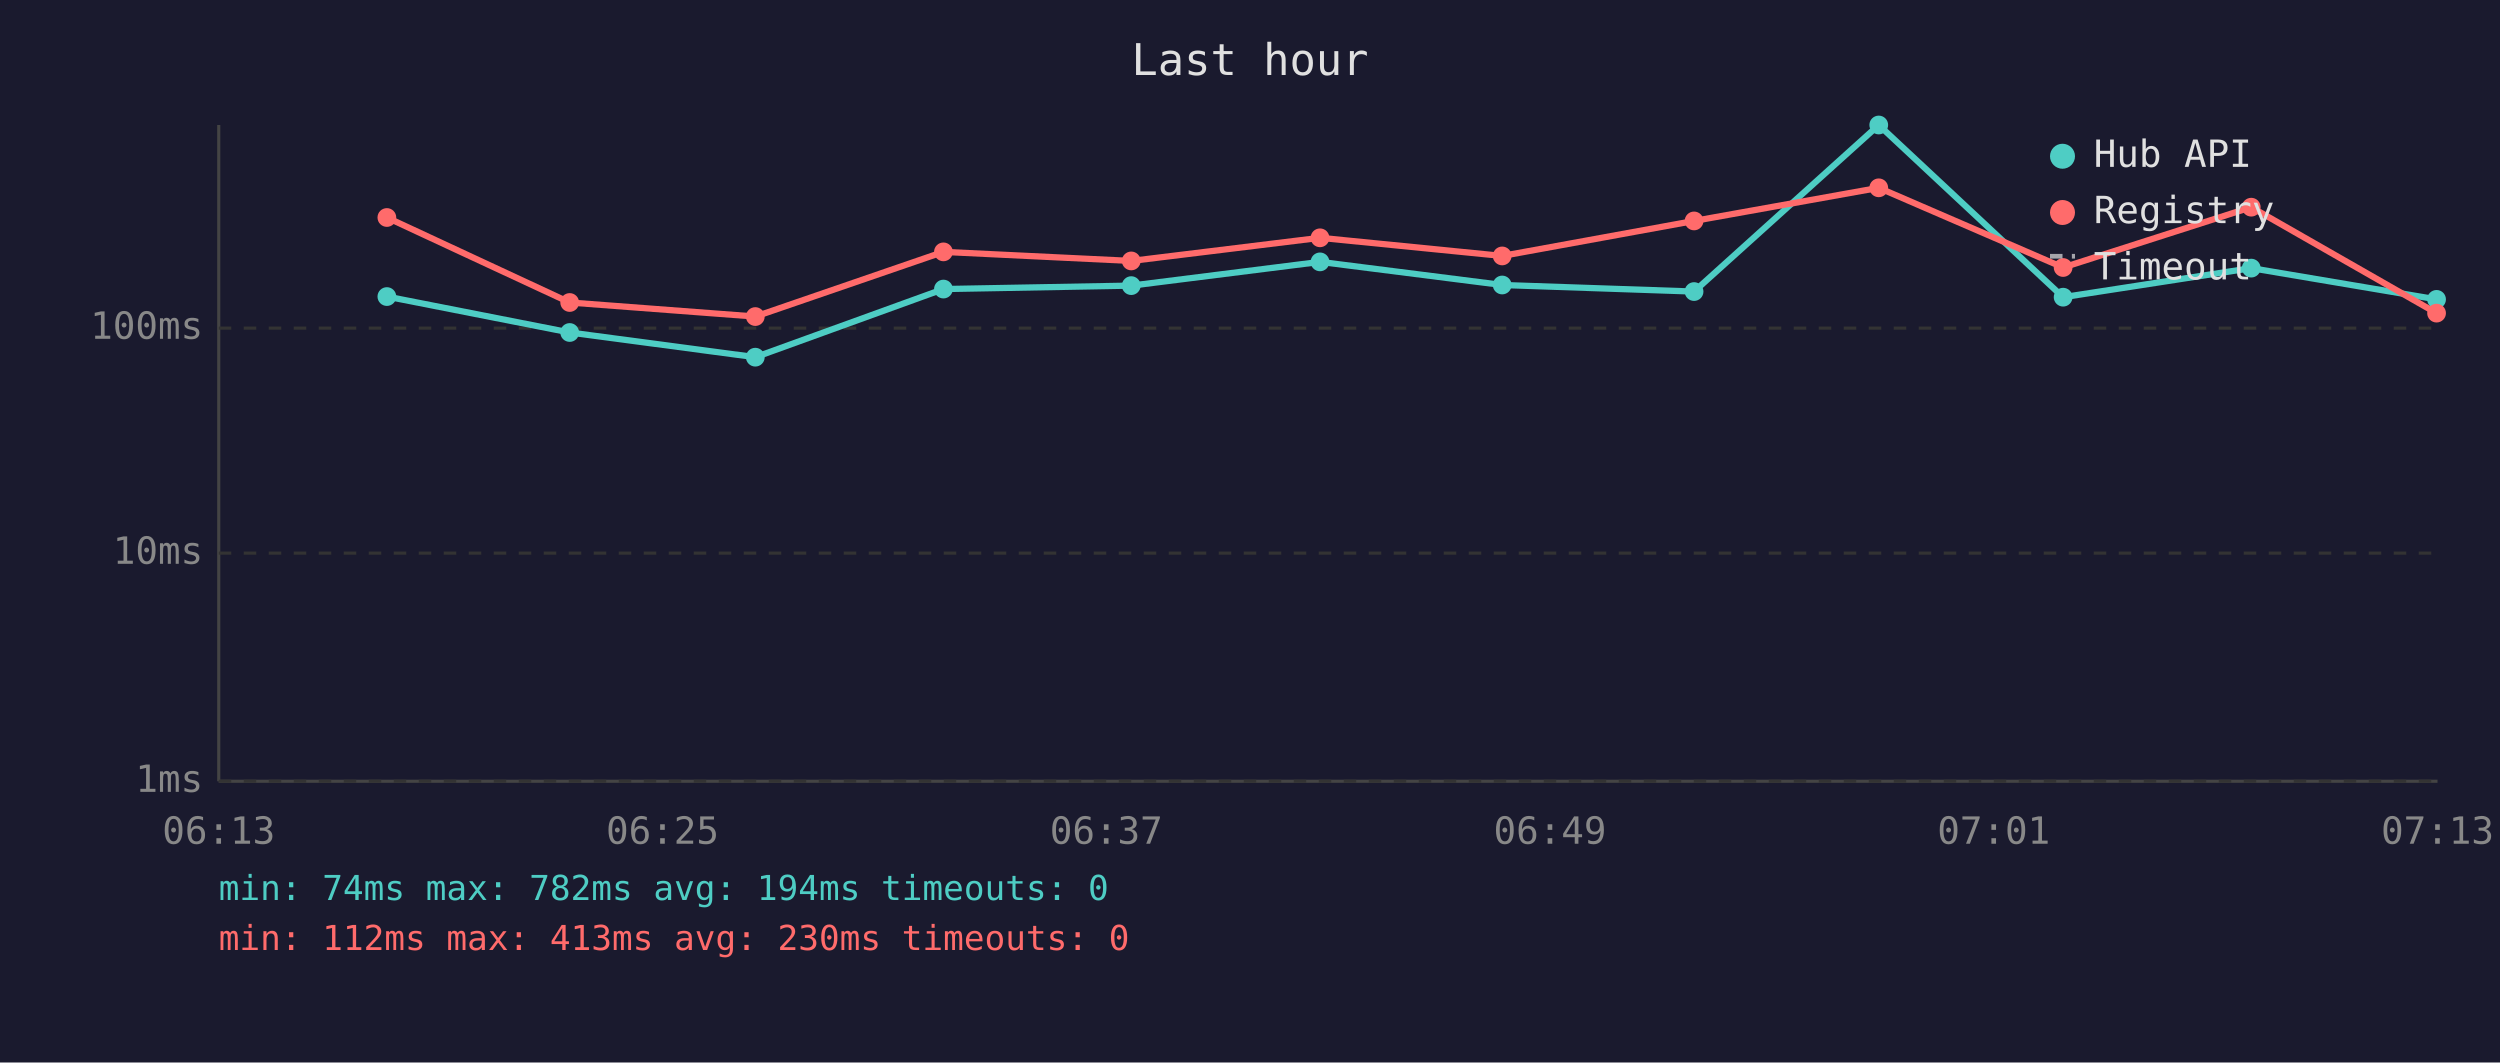
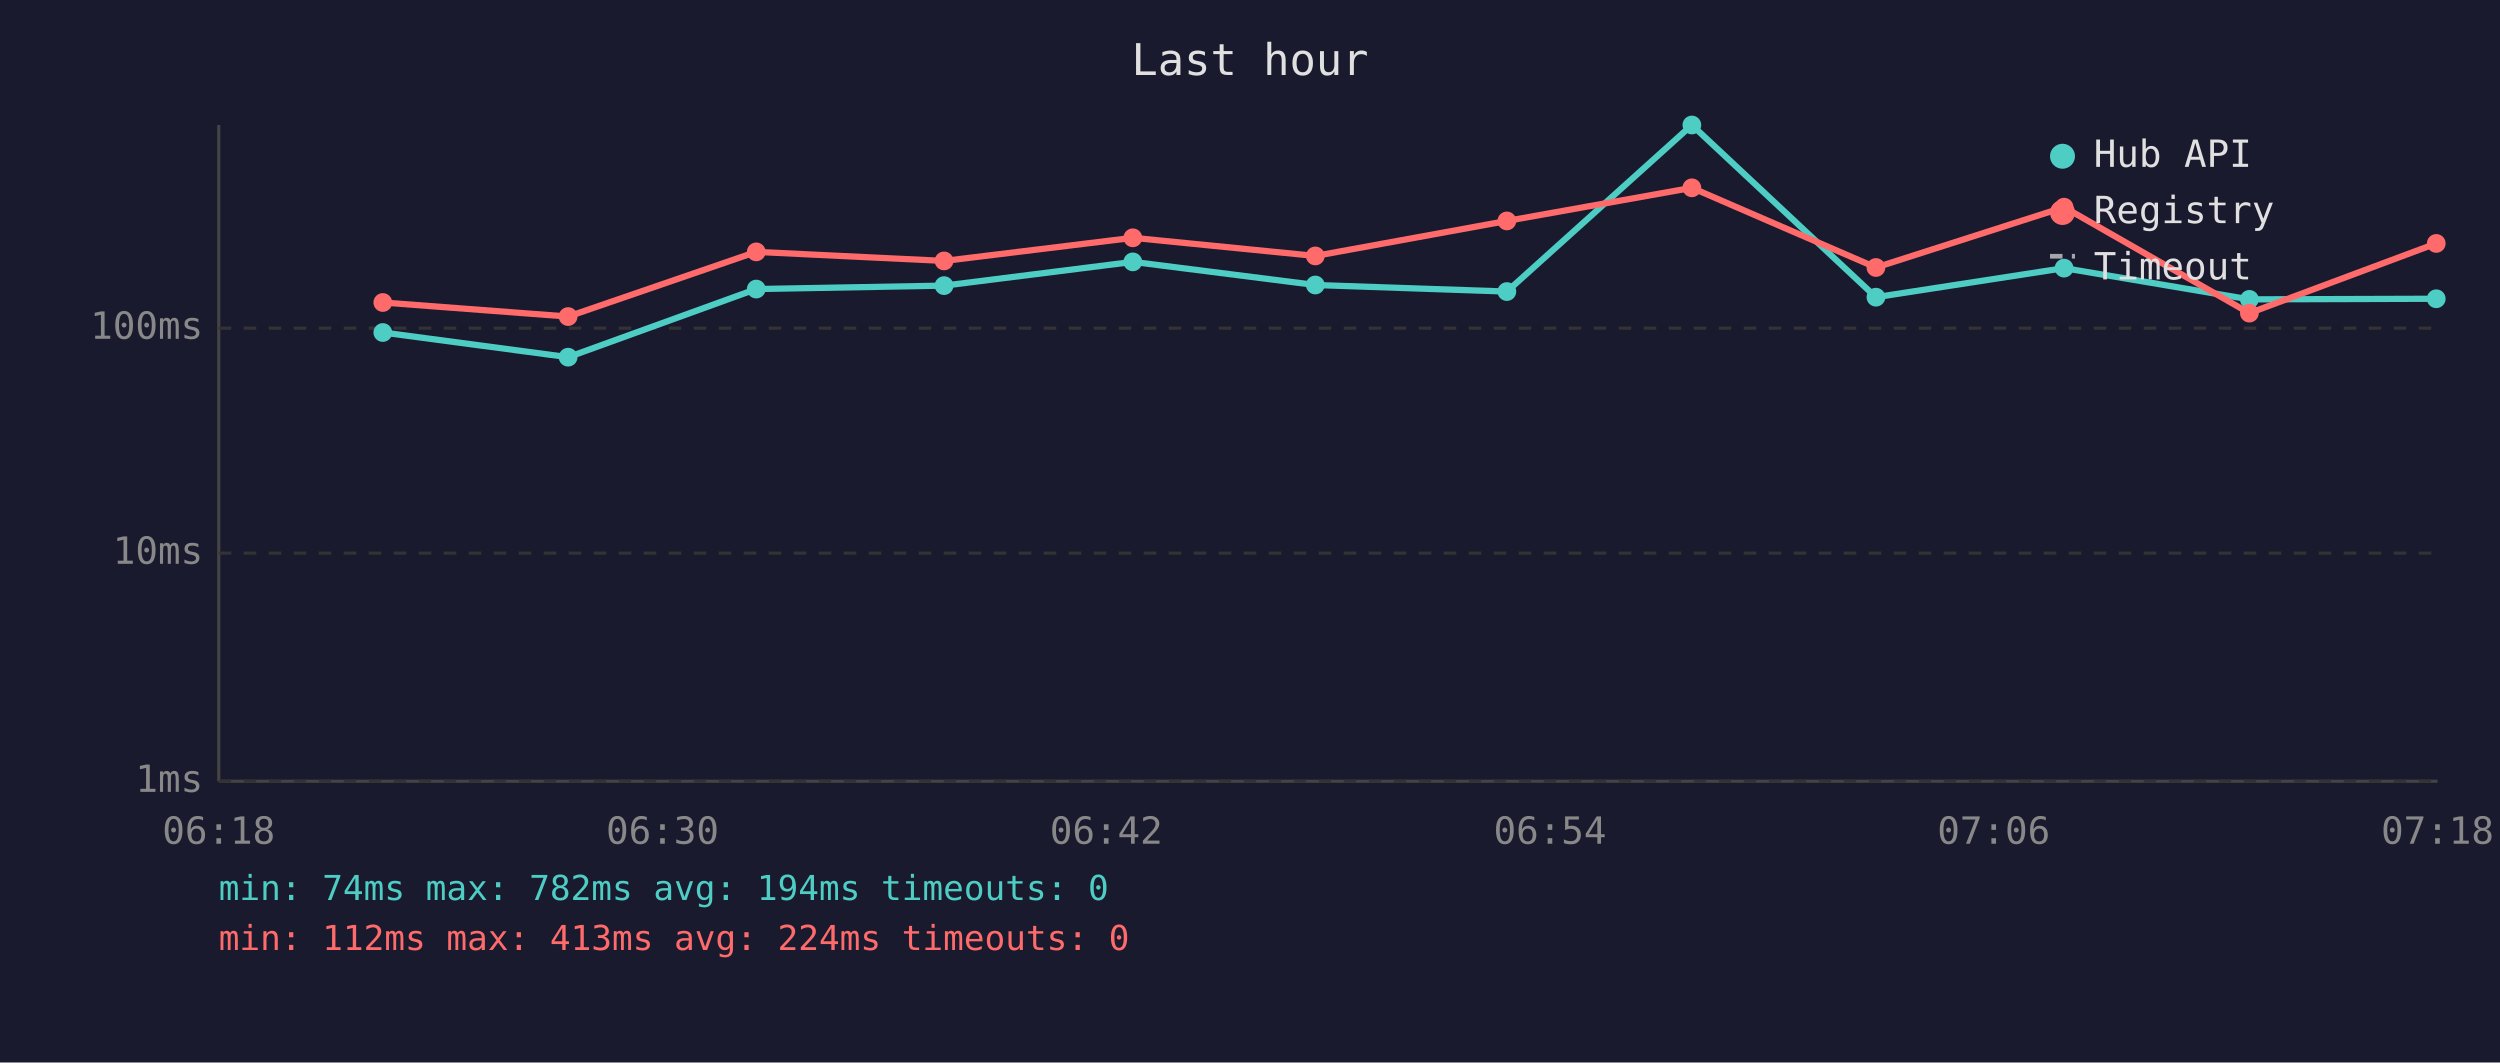
<svg xmlns="http://www.w3.org/2000/svg" viewBox="0 0 800 340" font-family="monospace" font-size="12">
  <rect width="800" height="340" fill="#1a1a2e" />
  <text x="400" y="24" fill="#e0e0e0" font-size="14" text-anchor="middle">Last hour</text>
  <line x1="70" y1="40" x2="70" y2="250" stroke="#444" stroke-width="1" />
  <line x1="70" y1="250" x2="780" y2="250" stroke="#444" stroke-width="1" />
  <line x1="70" y1="250" x2="780" y2="250" stroke="#333" stroke-width="1" stroke-dasharray="4" />
  <text x="65" y="250" fill="#888" text-anchor="end" dominant-baseline="middle">1ms</text>
  <line x1="70" y1="177" x2="780" y2="177" stroke="#333" stroke-width="1" stroke-dasharray="4" />
  <text x="65" y="177" fill="#888" text-anchor="end" dominant-baseline="middle">10ms</text>
  <line x1="70" y1="105" x2="780" y2="105" stroke="#333" stroke-width="1" stroke-dasharray="4" />
  <text x="65" y="105" fill="#888" text-anchor="end" dominant-baseline="middle">100ms</text>
-   <text x="70" y="270" fill="#888" text-anchor="middle">06:13</text>
-   <text x="212" y="270" fill="#888" text-anchor="middle">06:25</text>
-   <text x="354" y="270" fill="#888" text-anchor="middle">06:37</text>
-   <text x="496" y="270" fill="#888" text-anchor="middle">06:49</text>
-   <text x="638" y="270" fill="#888" text-anchor="middle">07:01</text>
-   <text x="780" y="270" fill="#888" text-anchor="middle">07:13</text>
-   <polyline points="123.8,94.9 182.3,106.4 241.7,114.3 301.9,92.5 362.0,91.4 422.4,83.8 480.7,91.2 542.1,93.3 601.2,40.0 660.2,95.1 720.4,85.8 779.7,95.8" fill="none" stroke="#4ecdc4" stroke-width="2" opacity="1" />
-   <circle cx="123.8" cy="94.9" r="3" fill="#4ecdc4" />
-   <circle cx="182.3" cy="106.4" r="3" fill="#4ecdc4" />
-   <circle cx="241.7" cy="114.3" r="3" fill="#4ecdc4" />
-   <circle cx="301.9" cy="92.5" r="3" fill="#4ecdc4" />
-   <circle cx="362.0" cy="91.4" r="3" fill="#4ecdc4" />
-   <circle cx="422.4" cy="83.8" r="3" fill="#4ecdc4" />
-   <circle cx="480.7" cy="91.2" r="3" fill="#4ecdc4" />
-   <circle cx="542.1" cy="93.3" r="3" fill="#4ecdc4" />
-   <circle cx="601.2" cy="40.0" r="3" fill="#4ecdc4" />
-   <circle cx="660.2" cy="95.1" r="3" fill="#4ecdc4" />
-   <circle cx="720.4" cy="85.8" r="3" fill="#4ecdc4" />
-   <circle cx="779.7" cy="95.8" r="3" fill="#4ecdc4" />
-   <polyline points="123.8,69.6 182.3,96.8 241.7,101.3 301.9,80.6 362.0,83.5 422.4,76.1 480.7,81.9 542.1,70.7 601.2,60.1 660.2,85.6 720.4,66.3 779.7,100.2" fill="none" stroke="#ff6b6b" stroke-width="2" opacity="1" />
-   <circle cx="123.8" cy="69.6" r="3" fill="#ff6b6b" />
-   <circle cx="182.3" cy="96.8" r="3" fill="#ff6b6b" />
-   <circle cx="241.7" cy="101.3" r="3" fill="#ff6b6b" />
-   <circle cx="301.9" cy="80.6" r="3" fill="#ff6b6b" />
-   <circle cx="362.0" cy="83.5" r="3" fill="#ff6b6b" />
-   <circle cx="422.4" cy="76.1" r="3" fill="#ff6b6b" />
-   <circle cx="480.7" cy="81.9" r="3" fill="#ff6b6b" />
-   <circle cx="542.1" cy="70.7" r="3" fill="#ff6b6b" />
-   <circle cx="601.2" cy="60.1" r="3" fill="#ff6b6b" />
-   <circle cx="660.2" cy="85.6" r="3" fill="#ff6b6b" />
-   <circle cx="720.4" cy="66.3" r="3" fill="#ff6b6b" />
-   <circle cx="779.7" cy="100.2" r="3" fill="#ff6b6b" />
+   <text x="70" y="270" fill="#888" text-anchor="middle">06:18</text>
+   <text x="212" y="270" fill="#888" text-anchor="middle">06:30</text>
+   <text x="354" y="270" fill="#888" text-anchor="middle">06:42</text>
+   <text x="496" y="270" fill="#888" text-anchor="middle">06:54</text>
+   <text x="638" y="270" fill="#888" text-anchor="middle">07:06</text>
+   <text x="780" y="270" fill="#888" text-anchor="middle">07:18</text>
+   <polyline points="122.5,106.4 181.8,114.3 242.0,92.5 302.1,91.4 362.5,83.8 420.9,91.2 482.2,93.3 541.4,40.0 600.3,95.1 660.5,85.8 719.8,95.8 779.6,95.6" fill="none" stroke="#4ecdc4" stroke-width="2" opacity="1" />
+   <circle cx="122.5" cy="106.4" r="3" fill="#4ecdc4" />
+   <circle cx="181.8" cy="114.3" r="3" fill="#4ecdc4" />
+   <circle cx="242.0" cy="92.5" r="3" fill="#4ecdc4" />
+   <circle cx="302.1" cy="91.4" r="3" fill="#4ecdc4" />
+   <circle cx="362.5" cy="83.8" r="3" fill="#4ecdc4" />
+   <circle cx="420.9" cy="91.2" r="3" fill="#4ecdc4" />
+   <circle cx="482.2" cy="93.3" r="3" fill="#4ecdc4" />
+   <circle cx="541.4" cy="40.0" r="3" fill="#4ecdc4" />
+   <circle cx="600.3" cy="95.1" r="3" fill="#4ecdc4" />
+   <circle cx="660.5" cy="85.8" r="3" fill="#4ecdc4" />
+   <circle cx="719.8" cy="95.8" r="3" fill="#4ecdc4" />
+   <circle cx="779.6" cy="95.6" r="3" fill="#4ecdc4" />
+   <polyline points="122.5,96.8 181.8,101.3 242.0,80.6 302.1,83.5 362.5,76.1 420.9,81.9 482.2,70.7 541.4,60.1 600.3,85.6 660.5,66.3 719.8,100.2 779.6,77.9" fill="none" stroke="#ff6b6b" stroke-width="2" opacity="1" />
+   <circle cx="122.5" cy="96.8" r="3" fill="#ff6b6b" />
+   <circle cx="181.8" cy="101.3" r="3" fill="#ff6b6b" />
+   <circle cx="242.0" cy="80.6" r="3" fill="#ff6b6b" />
+   <circle cx="302.1" cy="83.5" r="3" fill="#ff6b6b" />
+   <circle cx="362.5" cy="76.1" r="3" fill="#ff6b6b" />
+   <circle cx="420.9" cy="81.9" r="3" fill="#ff6b6b" />
+   <circle cx="482.2" cy="70.7" r="3" fill="#ff6b6b" />
+   <circle cx="541.4" cy="60.1" r="3" fill="#ff6b6b" />
+   <circle cx="600.3" cy="85.6" r="3" fill="#ff6b6b" />
+   <circle cx="660.5" cy="66.3" r="3" fill="#ff6b6b" />
+   <circle cx="719.8" cy="100.2" r="3" fill="#ff6b6b" />
+   <circle cx="779.6" cy="77.9" r="3" fill="#ff6b6b" />
  <circle cx="660" cy="50" r="4" fill="#4ecdc4" />
  <text x="670" y="50" fill="#e0e0e0" dominant-baseline="middle">Hub API</text>
  <circle cx="660" cy="68" r="4" fill="#ff6b6b" />
  <text x="670" y="68" fill="#e0e0e0" dominant-baseline="middle">Registry</text>
  <line x1="656" y1="82" x2="664" y2="82" stroke="#e0e0e0" stroke-width="1.5" stroke-dasharray="4,3" opacity="0.7" />
  <text x="670" y="86" fill="#e0e0e0" dominant-baseline="middle">Timeout</text>
  <text x="70" y="288" fill="#4ecdc4" font-size="11">min: 74ms  max: 782ms  avg: 194ms  timeouts: 0</text>
-   <text x="70" y="304" fill="#ff6b6b" font-size="11">min: 112ms  max: 413ms  avg: 230ms  timeouts: 0</text>
+   <text x="70" y="304" fill="#ff6b6b" font-size="11">min: 112ms  max: 413ms  avg: 224ms  timeouts: 0</text>
</svg>
